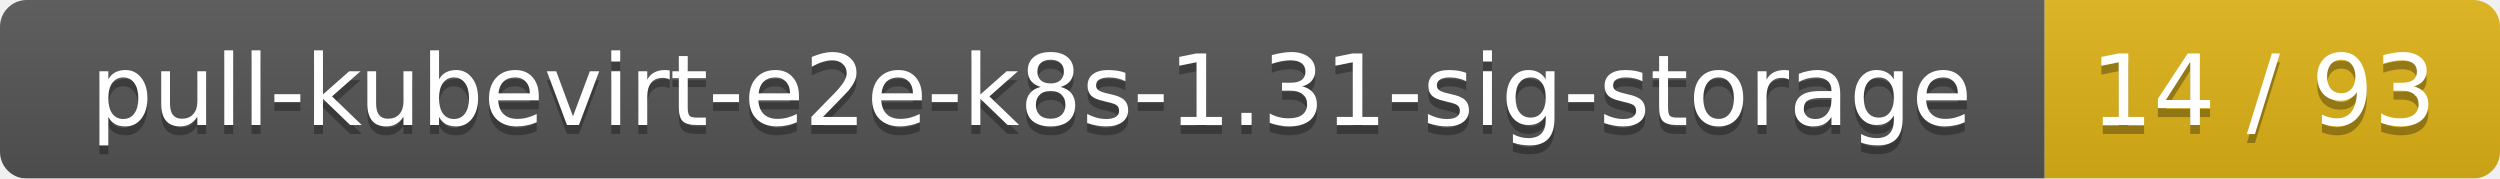
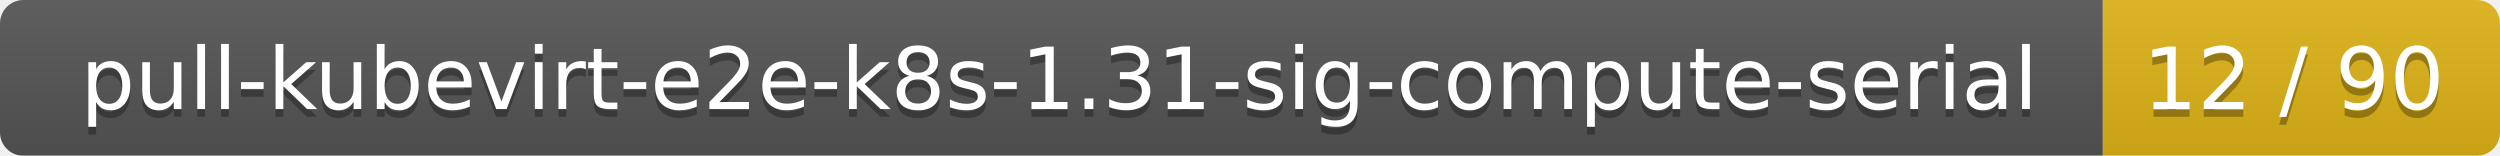
- <svg xmlns="http://www.w3.org/2000/svg" width="280" height="20">
+ <svg xmlns="http://www.w3.org/2000/svg" width="321" height="20">
  <linearGradient id="smooth" x2="0" y2="100%">
    <stop offset="0" stop-color="#bbb" stop-opacity=".1" />
    <stop offset="1" stop-opacity=".1" />
  </linearGradient>
  <mask id="round">
-     <rect width="280" height="20" rx="3" fill="#fff" />
+     <rect width="321" height="20" rx="3" fill="#fff" />
  </mask>
  <g mask="url(#round)">
-     <rect width="229" height="20" fill="#555" />
-     <rect x="229" width="51" height="20" fill="#dfb317" />
-     <rect width="280" height="20" fill="url(#smooth)" />
+     <rect width="270" height="20" fill="#555" />
+     <rect x="270" width="51" height="20" fill="#dfb317" />
+     <rect width="321" height="20" fill="url(#smooth)" />
  </g>
  <g fill="#fff" text-anchor="middle" font-family="DejaVu Sans,Verdana,Geneva,sans-serif" font-size="11">
-     <text x="115.5" y="15" fill="#010101" fill-opacity=".3">pull-kubevirt-e2e-k8s-1.31-sig-storage</text>
-     <text x="115.5" y="14">pull-kubevirt-e2e-k8s-1.31-sig-storage</text>
-     <text x="253.5" y="15" fill="#010101" fill-opacity=".3">14 / 93</text>
-     <text x="253.5" y="14">14 / 93</text>
+     <text x="136" y="15" fill="#010101" fill-opacity=".3">pull-kubevirt-e2e-k8s-1.31-sig-compute-serial</text>
+     <text x="136" y="14">pull-kubevirt-e2e-k8s-1.31-sig-compute-serial</text>
+     <text x="294.5" y="15" fill="#010101" fill-opacity=".3">12 / 90</text>
+     <text x="294.5" y="14">12 / 90</text>
  </g>
</svg>
